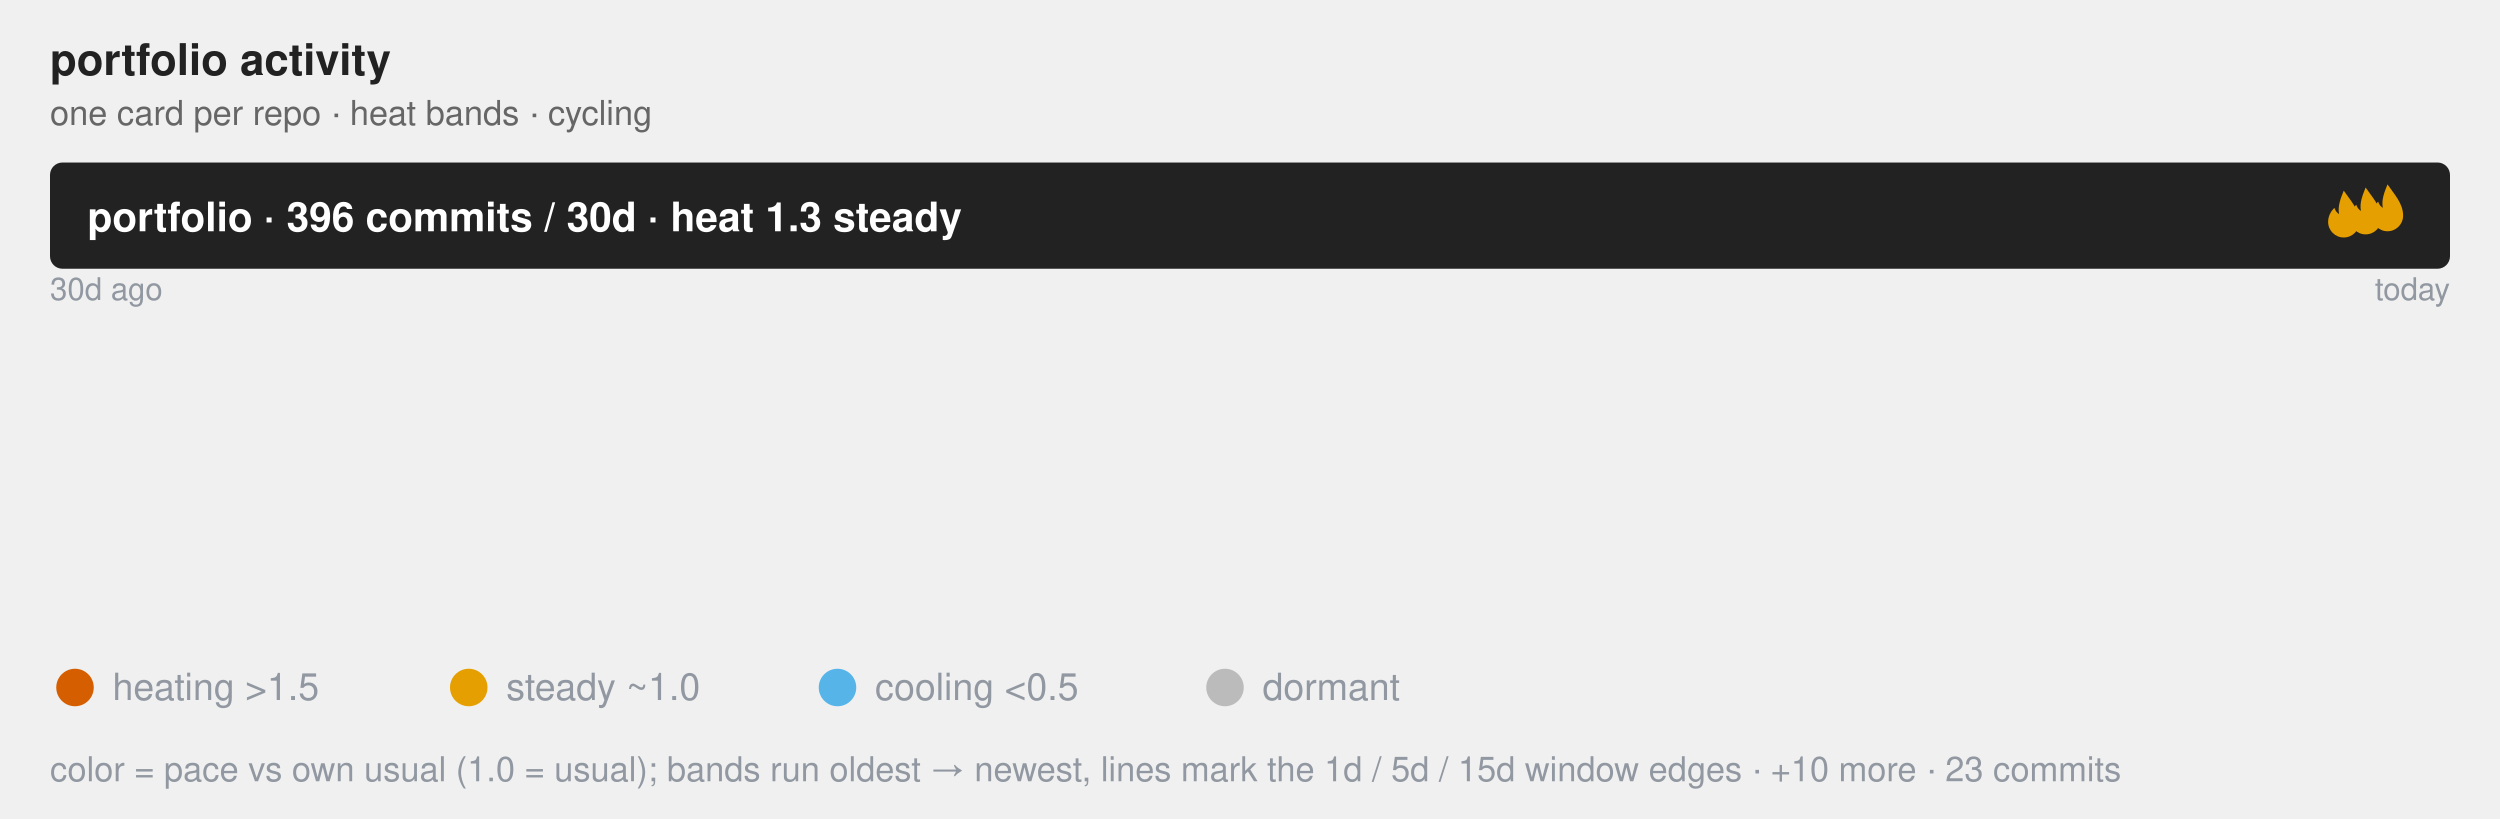
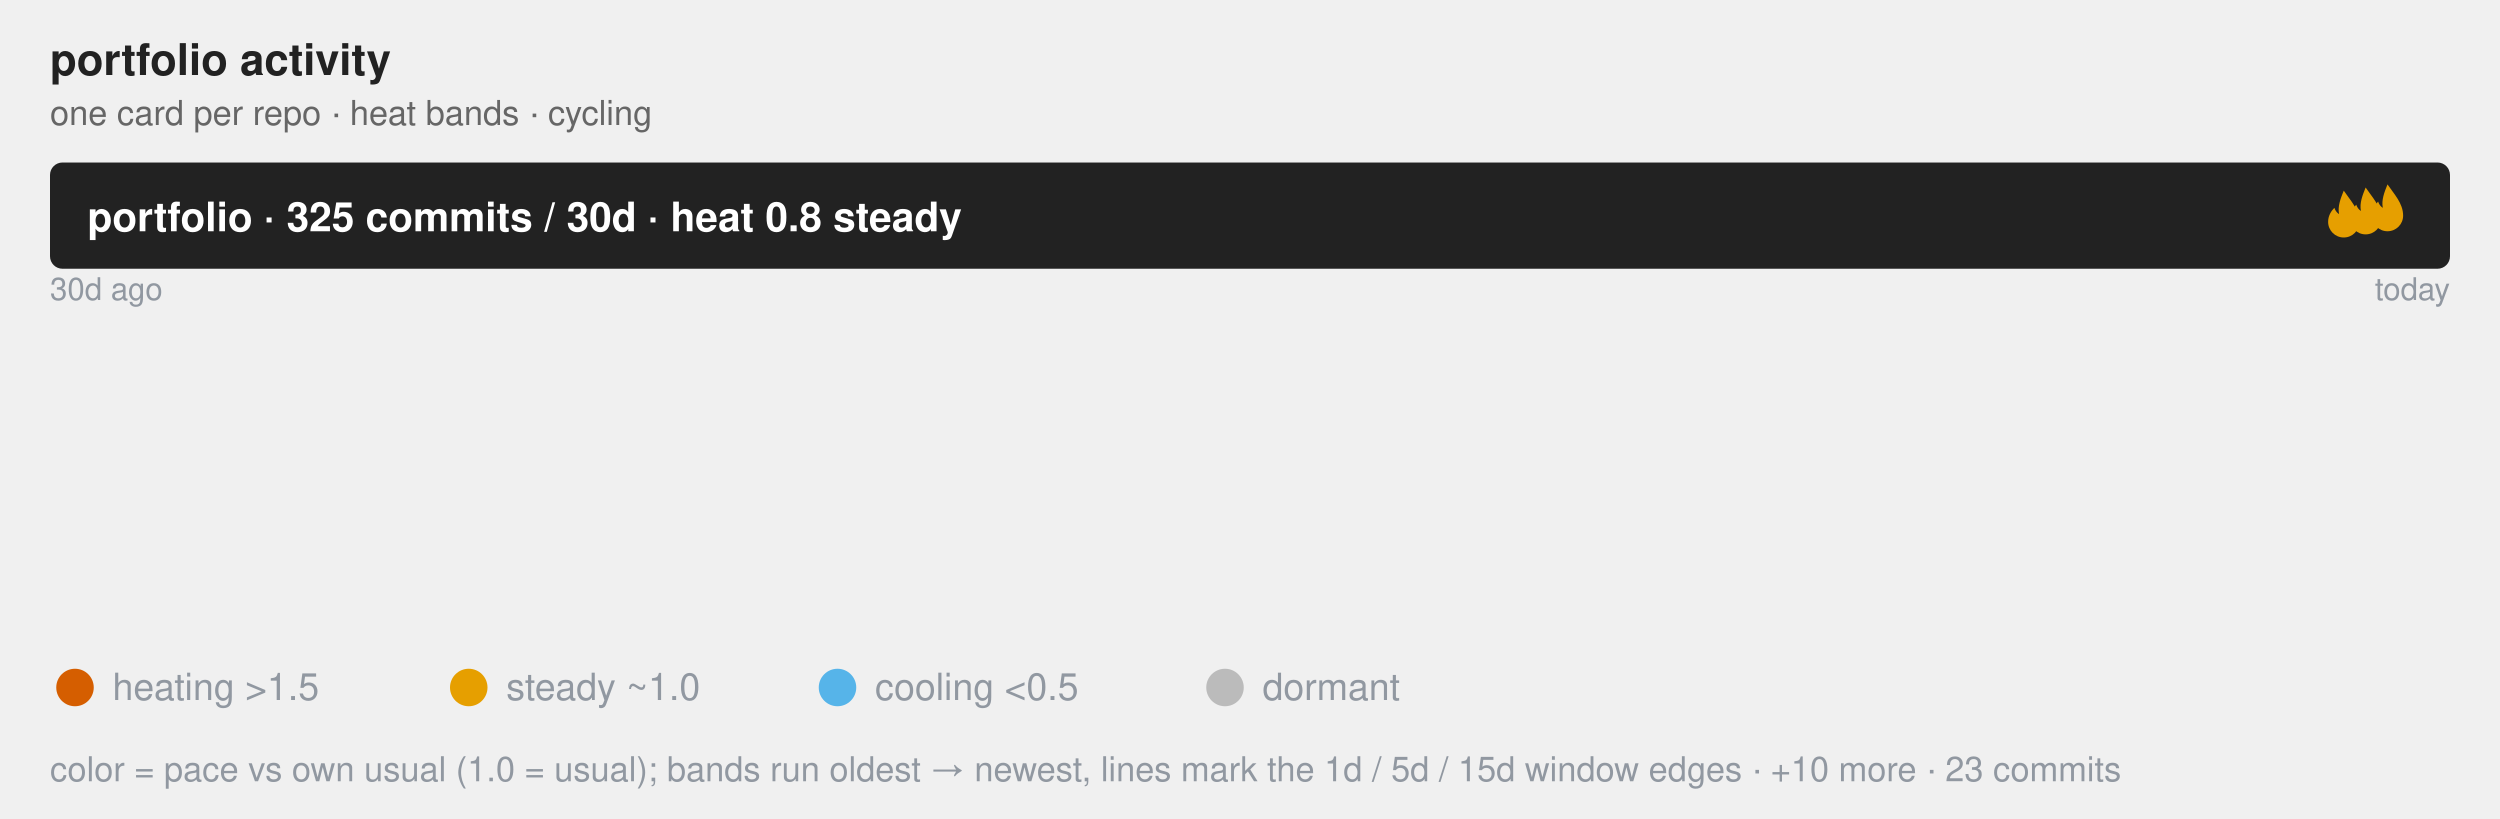
<svg xmlns="http://www.w3.org/2000/svg" class="flame-svg" viewBox="0 0 800.0 262.0" role="img" font-family="Helvetica, Arial, sans-serif">
  <text x="16" y="24" font-size="14" font-weight="bold" fill="#222">portfolio activity</text>
  <text x="16" y="40" class="muted">one card per repo · heat bands · cycling</text>
  <style>
            .bar {
                stroke: #fff;
                stroke-width: 2;
                rx: 4;
            }
            .lbl {
                fill: #fff;
                font-size: 13px;
                font-weight: 600;
            }
            .sub {
                fill: #fff;
                font-size: 11px;
                opacity: .92;
            }
            .dim {
                fill: #333;
                font-size: 12px;
            }
            .wht {
                fill: #fff;
                font-size: 10px;
                paint-order: stroke;
                stroke: rgba(0, 0, 0, .45);
                stroke-width: 3px;
                stroke-linejoin: round;
            }
            .muted {
                fill: #666;
                font-size: 11px;
            }
            .pulse {
                animation: breathe 2.2s ease-in-out infinite;
            }
            .slow {
                animation-duration: 3.4s;
            }
            @keyframes breathe {
                0%, 100% { opacity: .95; }
                50% { opacity: .62; }
            }
            .halo {
                transform-box: fill-box;
                transform-origin: center;
                animation: halo 2.2s ease-out infinite;
            }
            @keyframes halo {
                0% { opacity: .75; transform: scale(1); }
                100% { opacity: 0; transform: scale(2.4); }
            }
            .card {
                opacity: 0;
                animation: whisk ease-in-out infinite;
                animation-iteration-count: infinite;
            }
            .deck .card#r0 {
                opacity: 1;
            }
            @keyframes whisk {
                0% { opacity: 0; transform: translateX(60px); }
                3% { opacity: 1; transform: translateX(0); }
                10% { opacity: 1; transform: translateX(0); }
                13% { opacity: 0; transform: translateX(-60px); }
                100% { opacity: 0; transform: translateX(-60px); }
            }
            @media (prefers-reduced-motion: reduce) {
                .pulse, .halo, .card { animation: none; }
            }
        </style>
  <rect x="16.0" y="52.0" width="768.0" height="34.0" rx="4" fill="#222" />
-   <text x="28.0" y="74.0" class="lbl">portfolio · 396 commits / 30d · heat 1.3 steady</text>
+   <text x="28.0" y="74.0" class="lbl">portfolio · 325 commits / 30d · heat 0.8 steady</text>
  <svg x="742.0" y="61" width="16" height="16" viewBox="0 0 16 16" fill="#E69F00" class="pulse slow">
    <path d="M8 0 C10 3 13 6 13 10 A5 5 0 0 1 3 10 C3 8 4 6.5 5 5.5 C5.5 7 6.5 7.5 6.5 7.5 C6 5 7 2.5 8 0 Z" />
  </svg>
  <svg x="749.0" y="60" width="16" height="16" viewBox="0 0 16 16" fill="#E69F00" class="pulse slow" style="animation-delay:-1.13s">
    <path d="M8 0 C10 3 13 6 13 10 A5 5 0 0 1 3 10 C3 8 4 6.5 5 5.5 C5.5 7 6.5 7.5 6.5 7.5 C6 5 7 2.5 8 0 Z" />
  </svg>
  <svg x="756.0" y="59" width="16" height="16" viewBox="0 0 16 16" fill="#E69F00" class="pulse slow" style="animation-delay:-2.27s">
    <path d="M8 0 C10 3 13 6 13 10 A5 5 0 0 1 3 10 C3 8 4 6.5 5 5.5 C5.5 7 6.5 7.5 6.5 7.5 C6 5 7 2.5 8 0 Z" />
  </svg>
  <text x="16.0" y="96.0" font-size="10" fill="#9198a1">30d ago</text>
  <text x="784.0" y="96.0" font-size="10" text-anchor="end" fill="#9198a1">today</text>
  <linearGradient id="grad-r0" x1="0" y1="0" x2="1" y2="0">
    <stop offset="0.000" stop-color="#BBBBBB" stop-opacity="0.55" />
-     <stop offset="0.104" stop-color="#BBBBBB" stop-opacity="0.55" />
-     <stop offset="0.198" stop-color="#56B4E9" stop-opacity="0.55" />
-     <stop offset="0.858" stop-color="#E69F00" stop-opacity="0.55" />
+     <stop offset="0.400" stop-color="#BBBBBB" stop-opacity="0.55" />
+     <stop offset="0.933" stop-color="#56B4E9" stop-opacity="0.55" />
+     <stop offset="0.952" stop-color="#E69F00" stop-opacity="0.55" />
    <stop offset="1.000" stop-color="#D55E00" stop-opacity="0.55" />
  </linearGradient>
  <linearGradient id="grad-r1" x1="0" y1="0" x2="1" y2="0">
-     <stop offset="0.000" stop-color="#BBBBBB" stop-opacity="0.55" />
-     <stop offset="0.170" stop-color="#BBBBBB" stop-opacity="0.55" />
-     <stop offset="0.980" stop-color="#56B4E9" stop-opacity="0.55" />
-     <stop offset="1.000" stop-color="#E69F00" stop-opacity="0.55" />
-   </linearGradient>
-   <linearGradient id="grad-r2" x1="0" y1="0" x2="1" y2="0">
    <stop offset="0.000" stop-color="#BBBBBB" stop-opacity="0.55" />
    <stop offset="0.833" stop-color="#BBBBBB" stop-opacity="0.55" />
    <stop offset="0.985" stop-color="#56B4E9" stop-opacity="0.55" />
    <stop offset="1.000" stop-color="#E69F00" stop-opacity="0.55" />
  </linearGradient>
-   <linearGradient id="grad-r3" x1="0" y1="0" x2="1" y2="0">
+   <linearGradient id="grad-r2" x1="0" y1="0" x2="1" y2="0">
    <stop offset="0.000" stop-color="#BBBBBB" stop-opacity="0.55" />
    <stop offset="0.600" stop-color="#BBBBBB" stop-opacity="0.55" />
    <stop offset="1.000" stop-color="#56B4E9" stop-opacity="0.55" />
+   </linearGradient>
+   <linearGradient id="grad-r3" x1="0" y1="0" x2="1" y2="0">
+     <stop offset="0.000" stop-color="#BBBBBB" stop-opacity="0.55" />
+     <stop offset="0.367" stop-color="#BBBBBB" stop-opacity="0.55" />
+     <stop offset="0.700" stop-color="#56B4E9" stop-opacity="0.55" />
+     <stop offset="0.867" stop-color="#E69F00" stop-opacity="0.55" />
+     <stop offset="1.000" stop-color="#D55E00" stop-opacity="0.55" />
  </linearGradient>
  <linearGradient id="grad-r4" x1="0" y1="0" x2="1" y2="0">
    <stop offset="0.000" stop-color="#BBBBBB" stop-opacity="0.55" />
    <stop offset="0.926" stop-color="#56B4E9" stop-opacity="0.55" />
    <stop offset="1.000" stop-color="#E69F00" stop-opacity="0.55" />
  </linearGradient>
  <linearGradient id="grad-r5" x1="0" y1="0" x2="1" y2="0">
    <stop offset="0.000" stop-color="#BBBBBB" stop-opacity="0.55" />
    <stop offset="0.929" stop-color="#BBBBBB" stop-opacity="0.55" />
    <stop offset="1.000" stop-color="#D55E00" stop-opacity="0.55" />
  </linearGradient>
  <linearGradient id="grad-r6" x1="0" y1="0" x2="1" y2="0">
    <stop offset="0.000" stop-color="#BBBBBB" stop-opacity="0.55" />
    <stop offset="0.231" stop-color="#BBBBBB" stop-opacity="0.55" />
    <stop offset="0.923" stop-color="#56B4E9" stop-opacity="0.55" />
    <stop offset="1.000" stop-color="#E69F00" stop-opacity="0.55" />
  </linearGradient>
  <linearGradient id="grad-r7" x1="0" y1="0" x2="1" y2="0">
    <stop offset="0.000" stop-color="#BBBBBB" stop-opacity="0.55" />
    <stop offset="0.083" stop-color="#BBBBBB" stop-opacity="0.55" />
    <stop offset="1.000" stop-color="#56B4E9" stop-opacity="0.55" />
  </linearGradient>
-   <g id="r0" class="card pulse" style="animation-duration:32.0s;animation-delay:0s">
+   <g id="r0" class="card pulse slow" style="animation-duration:32.0s;animation-delay:0s">
    <rect x="16.0" y="100.0" width="768.0" height="104.0" rx="4" fill="url(#grad-r0)" />
-     <line x1="95.7" y1="100.0" x2="95.7" y2="110.0" stroke="#9198a1" stroke-width="1" opacity="0.8" />
-     <text x="95.7" y="96.0" font-size="10" text-anchor="middle" fill="#9198a1">15d</text>
-     <line x1="168.2" y1="100.0" x2="168.2" y2="110.0" stroke="#9198a1" stroke-width="1" opacity="0.8" />
-     <text x="168.2" y="96.0" font-size="10" text-anchor="middle" fill="#9198a1">5d</text>
-     <line x1="675.3" y1="100.0" x2="675.3" y2="110.0" stroke="#9198a1" stroke-width="1" opacity="0.8" />
-     <text x="675.3" y="96.0" font-size="10" text-anchor="middle" fill="#9198a1">1d</text>
-     <text x="32.0" y="130.0" font-size="20" font-weight="bold" fill="#222">rust-oxdock</text>
-     <text x="32.0" y="152.0" class="dim" font-weight="bold">An experimental DSL used for building embeddable artifacts and orchestrating pipelines.</text>
-     <text x="32.0" y="168.0" class="sub">106 commits · 26.8% of portfolio · heat 3.6 heating · Rust</text>
-     <text x="32.0" y="182.0" class="wht">#build-tools #containerless-build #dockerfile-syntax #dsl #mcp-server #process-orchestration +1</text>
-   </g>
-   <g id="r1" class="card pulse slow" style="animation-duration:32.0s;animation-delay:-4.0s">
-     <rect x="16.0" y="100.0" width="768.0" height="104.0" rx="4" fill="url(#grad-r1)" />
-     <line x1="146.6" y1="100.0" x2="146.6" y2="110.0" stroke="#9198a1" stroke-width="1" opacity="0.8" />
-     <text x="146.6" y="96.0" font-size="10" text-anchor="middle" fill="#9198a1">15d</text>
-     <line x1="768.6" y1="100.0" x2="768.6" y2="110.0" stroke="#9198a1" stroke-width="1" opacity="0.8" />
-     <text x="768.6" y="96.0" font-size="10" text-anchor="middle" fill="#9198a1" />
+     <line x1="323.2" y1="100.0" x2="323.2" y2="110.0" stroke="#9198a1" stroke-width="1" opacity="0.8" />
+     <text x="323.2" y="96.0" font-size="10" text-anchor="middle" fill="#9198a1">15d</text>
+     <line x1="732.8" y1="100.0" x2="732.8" y2="110.0" stroke="#9198a1" stroke-width="1" opacity="0.8" />
+     <text x="732.8" y="96.0" font-size="10" text-anchor="middle" fill="#9198a1">5d</text>
+     <line x1="747.4" y1="100.0" x2="747.4" y2="110.0" stroke="#9198a1" stroke-width="1" opacity="0.8" />
+     <text x="747.4" y="96.0" font-size="10" text-anchor="middle" fill="#9198a1">1d</text>
    <text x="32.0" y="130.0" font-size="20" font-weight="bold" fill="#222">jzombie-graph</text>
    <text x="32.0" y="152.0" class="dim" font-weight="bold">Nightly map of my GitHub portfolio: real dependency edges plus a self-normalized Developer Focus gauge ranking where at…</text>
-     <text x="32.0" y="168.0" class="sub">100 commits · 25.3% of portfolio · heat 0.6 steady · Rust</text>
+     <text x="32.0" y="168.0" class="sub">105 commits · 32.3% of portfolio · heat 1.0 steady · Rust</text>
    <text x="32.0" y="182.0" class="wht">#automation #command-line #data-visualization #dependency-graph #developer-tools #github-actions +6</text>
  </g>
-   <g id="r2" class="card " style="animation-duration:32.0s;animation-delay:-8.0s">
-     <rect x="16.0" y="100.0" width="768.0" height="104.0" rx="4" fill="url(#grad-r2)" />
+   <g id="r1" class="card " style="animation-duration:32.0s;animation-delay:-4.0s">
+     <rect x="16.0" y="100.0" width="768.0" height="104.0" rx="4" fill="url(#grad-r1)" />
    <line x1="656.0" y1="100.0" x2="656.0" y2="110.0" stroke="#9198a1" stroke-width="1" opacity="0.8" />
    <text x="656.0" y="96.0" font-size="10" text-anchor="middle" fill="#9198a1">15d</text>
    <line x1="772.4" y1="100.0" x2="772.4" y2="110.0" stroke="#9198a1" stroke-width="1" opacity="0.8" />
    <text x="772.4" y="96.0" font-size="10" text-anchor="middle" fill="#9198a1" />
    <text x="32.0" y="130.0" font-size="20" font-weight="bold" fill="#222">windows-headless</text>
    <text x="32.0" y="152.0" class="dim" font-weight="bold">Provision an SSH-ready headless Windows 11 VM from a retail installer ISO in one command. Unattended setup, portable QE…</text>
-     <text x="32.0" y="168.0" class="sub">66 commits · 16.7% of portfolio · heat 0.1 cooling · Rust</text>
+     <text x="32.0" y="168.0" class="sub">66 commits · 20.3% of portfolio · heat 0.1 cooling · Rust</text>
    <text x="32.0" y="182.0" class="wht">#command-line-utilities #headless #provisioning #ssh #unattended-installation #virtualization +2</text>
  </g>
-   <g id="r3" class="card " style="animation-duration:32.0s;animation-delay:-12.0s">
-     <rect x="16.0" y="100.0" width="768.0" height="104.0" rx="4" fill="url(#grad-r3)" />
+   <g id="r2" class="card " style="animation-duration:32.0s;animation-delay:-8.0s">
+     <rect x="16.0" y="100.0" width="768.0" height="104.0" rx="4" fill="url(#grad-r2)" />
    <line x1="476.8" y1="100.0" x2="476.8" y2="110.0" stroke="#9198a1" stroke-width="1" opacity="0.8" />
    <text x="476.8" y="96.0" font-size="10" text-anchor="middle" fill="#9198a1">15d</text>
    <text x="32.0" y="130.0" font-size="20" font-weight="bold" fill="#222">jzombie</text>
    <text x="32.0" y="152.0" class="dim" font-weight="bold" />
-     <text x="32.0" y="168.0" class="sub">35 commits · 8.8% of portfolio · heat 0.3 cooling · Go Template</text>
+     <text x="32.0" y="168.0" class="sub">35 commits · 10.8% of portfolio · heat 0.3 cooling · Go Template</text>
    <text x="32.0" y="182.0" class="wht" />
+   </g>
+   <g id="r3" class="card pulse" style="animation-duration:32.0s;animation-delay:-12.0s">
+     <rect x="16.0" y="100.0" width="768.0" height="104.0" rx="4" fill="url(#grad-r3)" />
+     <line x1="297.6" y1="100.0" x2="297.6" y2="110.0" stroke="#9198a1" stroke-width="1" opacity="0.8" />
+     <text x="297.6" y="96.0" font-size="10" text-anchor="middle" fill="#9198a1">15d</text>
+     <line x1="553.6" y1="100.0" x2="553.6" y2="110.0" stroke="#9198a1" stroke-width="1" opacity="0.8" />
+     <text x="553.6" y="96.0" font-size="10" text-anchor="middle" fill="#9198a1">5d</text>
+     <line x1="681.6" y1="100.0" x2="681.6" y2="110.0" stroke="#9198a1" stroke-width="1" opacity="0.8" />
+     <text x="681.6" y="96.0" font-size="10" text-anchor="middle" fill="#9198a1">1d</text>
+     <text x="32.0" y="130.0" font-size="20" font-weight="bold" fill="#222">rust-oxdock</text>
+     <text x="32.0" y="152.0" class="dim" font-weight="bold">An experimental DSL used for building embeddable artifacts and orchestrating pipelines.</text>
+     <text x="32.0" y="168.0" class="sub">30 commits · 9.2% of portfolio · heat 2.4 heating · Rust</text>
+     <text x="32.0" y="182.0" class="wht">#build-tools #containerless-build #dockerfile-syntax #dsl #mcp-server #process-orchestration +1</text>
  </g>
  <g id="r4" class="card pulse slow" style="animation-duration:32.0s;animation-delay:-16.0s">
    <rect x="16.0" y="100.0" width="768.0" height="104.0" rx="4" fill="url(#grad-r4)" />
    <line x1="727.1" y1="100.0" x2="727.1" y2="110.0" stroke="#9198a1" stroke-width="1" opacity="0.8" />
    <text x="727.1" y="96.0" font-size="10" text-anchor="middle" fill="#9198a1">5d</text>
    <text x="32.0" y="130.0" font-size="20" font-weight="bold" fill="#222">zenosmosis-blog</text>
    <text x="32.0" y="152.0" class="dim" font-weight="bold" />
-     <text x="32.0" y="168.0" class="sub">27 commits · 6.8% of portfolio · heat 0.8 steady · HTML</text>
+     <text x="32.0" y="168.0" class="sub">27 commits · 8.3% of portfolio · heat 0.8 steady · HTML</text>
    <text x="32.0" y="182.0" class="wht" />
  </g>
  <g id="r5" class="card pulse slow" style="animation-duration:32.0s;animation-delay:-20.0s">
    <rect x="16.0" y="100.0" width="768.0" height="104.0" rx="4" fill="url(#grad-r5)" />
    <line x1="729.1" y1="100.0" x2="729.1" y2="110.0" stroke="#9198a1" stroke-width="1" opacity="0.8" />
    <text x="729.1" y="96.0" font-size="10" text-anchor="middle" fill="#9198a1">15d</text>
    <text x="32.0" y="130.0" font-size="20" font-weight="bold" fill="#222">rust-triplets</text>
    <text x="32.0" y="152.0" class="dim" font-weight="bold">Composable data sampling primitives for deterministic multi-source ML/AI training-data orchestration.</text>
-     <text x="32.0" y="168.0" class="sub">14 commits · 3.5% of portfolio · heat 0.9 steady · Rust</text>
+     <text x="32.0" y="168.0" class="sub">14 commits · 4.3% of portfolio · heat 0.9 steady · Rust</text>
    <text x="32.0" y="182.0" class="wht">#algorithms #artificial-intelligence #bm25 #dataset-sampling #science #text-processing +3</text>
  </g>
  <g id="r6" class="card pulse slow" style="animation-duration:32.0s;animation-delay:-24.0s">
    <rect x="16.0" y="100.0" width="768.0" height="104.0" rx="4" fill="url(#grad-r6)" />
    <line x1="193.2" y1="100.0" x2="193.2" y2="110.0" stroke="#9198a1" stroke-width="1" opacity="0.8" />
    <text x="193.2" y="96.0" font-size="10" text-anchor="middle" fill="#9198a1">15d</text>
    <line x1="724.9" y1="100.0" x2="724.9" y2="110.0" stroke="#9198a1" stroke-width="1" opacity="0.8" />
    <text x="724.9" y="96.0" font-size="10" text-anchor="middle" fill="#9198a1">5d</text>
    <text x="32.0" y="130.0" font-size="20" font-weight="bold" fill="#222">term-wm</text>
    <text x="32.0" y="152.0" class="dim" font-weight="bold">Spatial Terminal Desktop Environment for Remote Workspaces</text>
-     <text x="32.0" y="168.0" class="sub">13 commits · 3.3% of portfolio · heat 0.7 steady · Rust</text>
+     <text x="32.0" y="168.0" class="sub">13 commits · 4.0% of portfolio · heat 0.7 steady · Rust</text>
    <text x="32.0" y="182.0" class="wht">#gui #spatial-desktop #ssh #terminal-ui #window-managers #workspace</text>
  </g>
  <g id="r7" class="card pulse slow" style="animation-duration:32.0s;animation-delay:-28.0s">
    <rect x="16.0" y="100.0" width="768.0" height="104.0" rx="4" fill="url(#grad-r7)" />
    <line x1="80.0" y1="100.0" x2="80.0" y2="110.0" stroke="#9198a1" stroke-width="1" opacity="0.8" />
    <text x="80.0" y="96.0" font-size="10" text-anchor="middle" fill="#9198a1">15d</text>
    <text x="32.0" y="130.0" font-size="20" font-weight="bold" fill="#222">zenosmosis-website</text>
    <text x="32.0" y="152.0" class="dim" font-weight="bold" />
-     <text x="32.0" y="168.0" class="sub">12 commits · 3.0% of portfolio · heat 0.6 steady · TypeScript</text>
+     <text x="32.0" y="168.0" class="sub">12 commits · 3.7% of portfolio · heat 0.6 steady · TypeScript</text>
    <text x="32.0" y="182.0" class="wht" />
  </g>
  <g font-size="12" fill="#9198a1">
    <circle cx="24" cy="220" r="6" fill="#D55E00" />
    <text x="36" y="224">heating &gt;1.5</text>
    <circle cx="150" cy="220" r="6" fill="#E69F00" />
    <text x="162" y="224">steady ~1.0</text>
    <circle cx="268" cy="220" r="6" fill="#56B4E9" />
    <text x="280" y="224">cooling &lt;0.5</text>
    <circle cx="392" cy="220" r="6" fill="#BBBBBB" />
    <text x="404" y="224">dormant</text>
    <text x="16" y="250" font-size="11" fill="#9198a1">color = pace vs own usual (1.0 = usual); bands run oldest → newest, lines mark the 1d / 5d / 15d window edges · +10 more · 23 commits</text>
  </g>
</svg>
